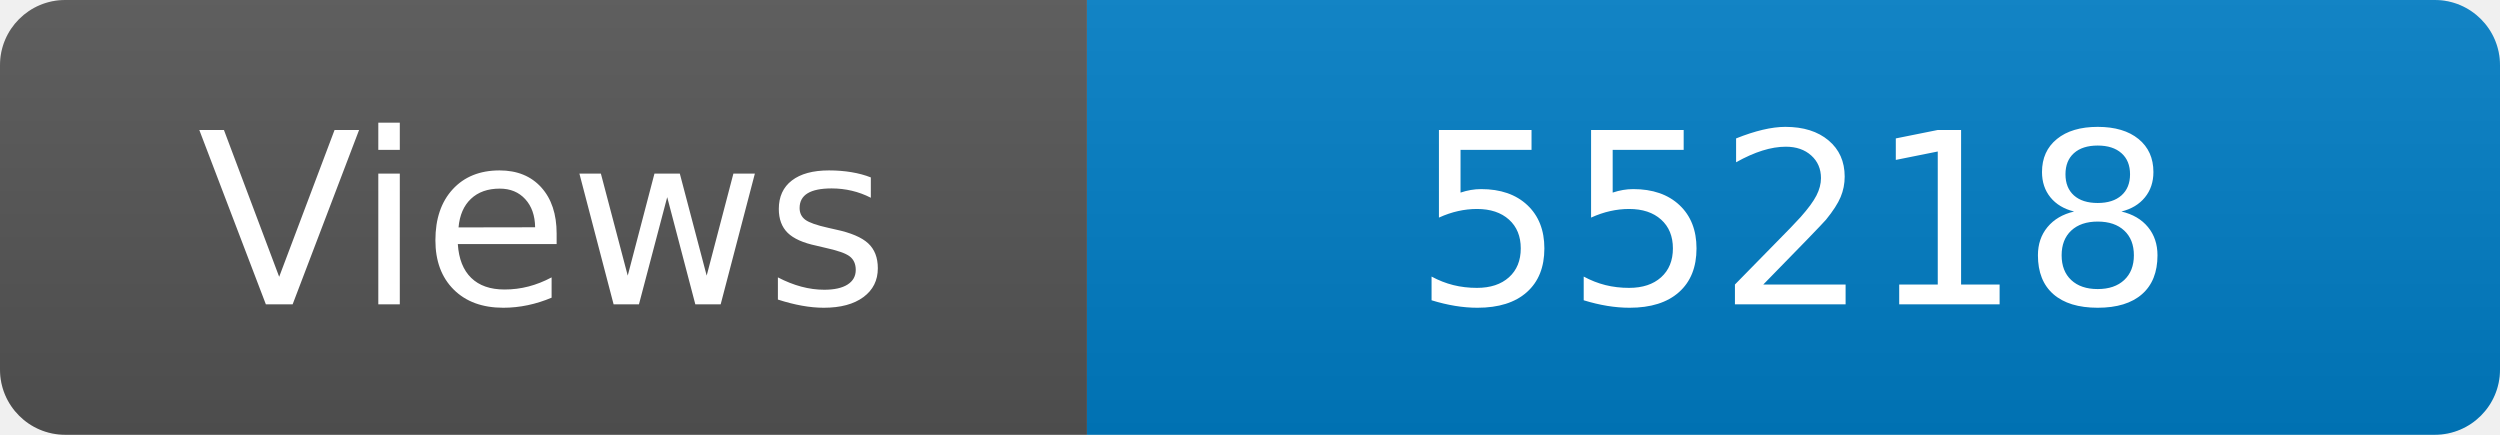
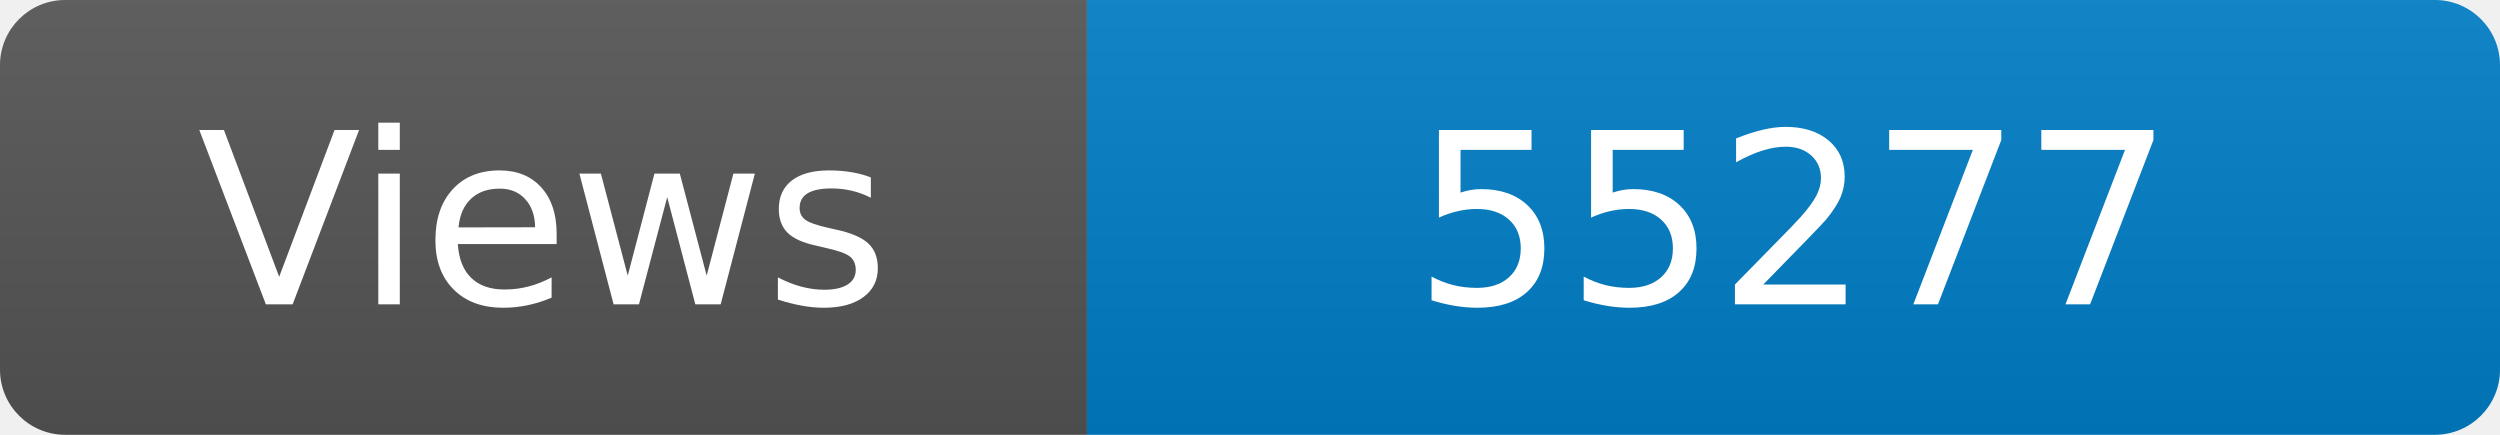
<svg xmlns="http://www.w3.org/2000/svg" width="115" height="20" role="img" aria-label="Maintained?: yes">
  <linearGradient id="s" x2="0" y2="100%">
    <stop offset="0" stop-color="#bbb" stop-opacity=".1" />
    <stop offset="1" stop-opacity=".1" />
  </linearGradient>
  <clipPath id="r">
    <rect width="115" height="20" rx="3" fill="#fff" />
  </clipPath>
  <g clip-path="url(#r)">
    <rect width="50" height="20" fill="#555" />
    <rect x="50" width="160" height="20" fill="#007ec6" />
    <rect width="115" height="20" fill="url(#s)" />
  </g>
  <g fill="#fff" text-anchor="middle" font-family="Verdana,Geneva,DejaVu Sans,sans-serif" font-size="110">
    <text x="250" y="140" transform="scale(.1)" fill="#fff">Views</text>
-     <text x="825" y="140" transform="scale(.1)" fill="#fff">55218</text>
+     <text x="825" y="140" transform="scale(.1)" fill="#fff">55277</text>
  </g>
</svg>
